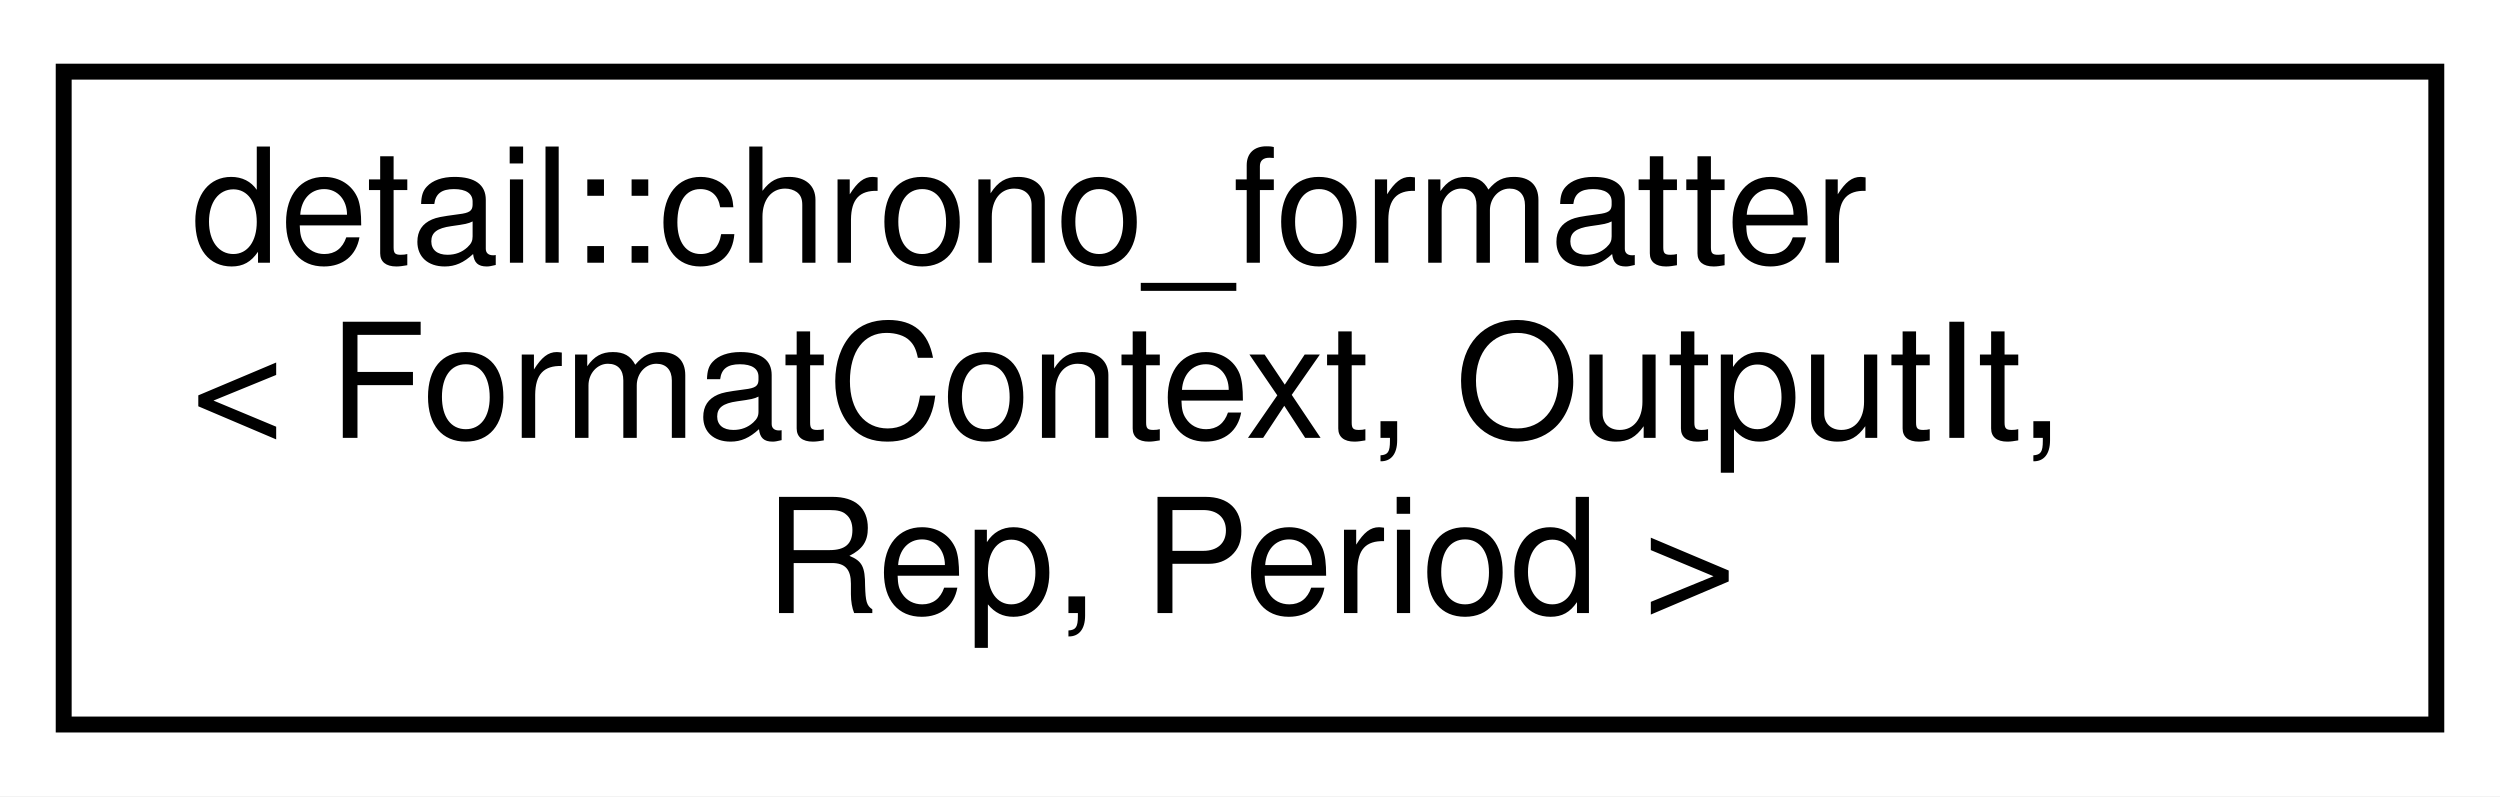
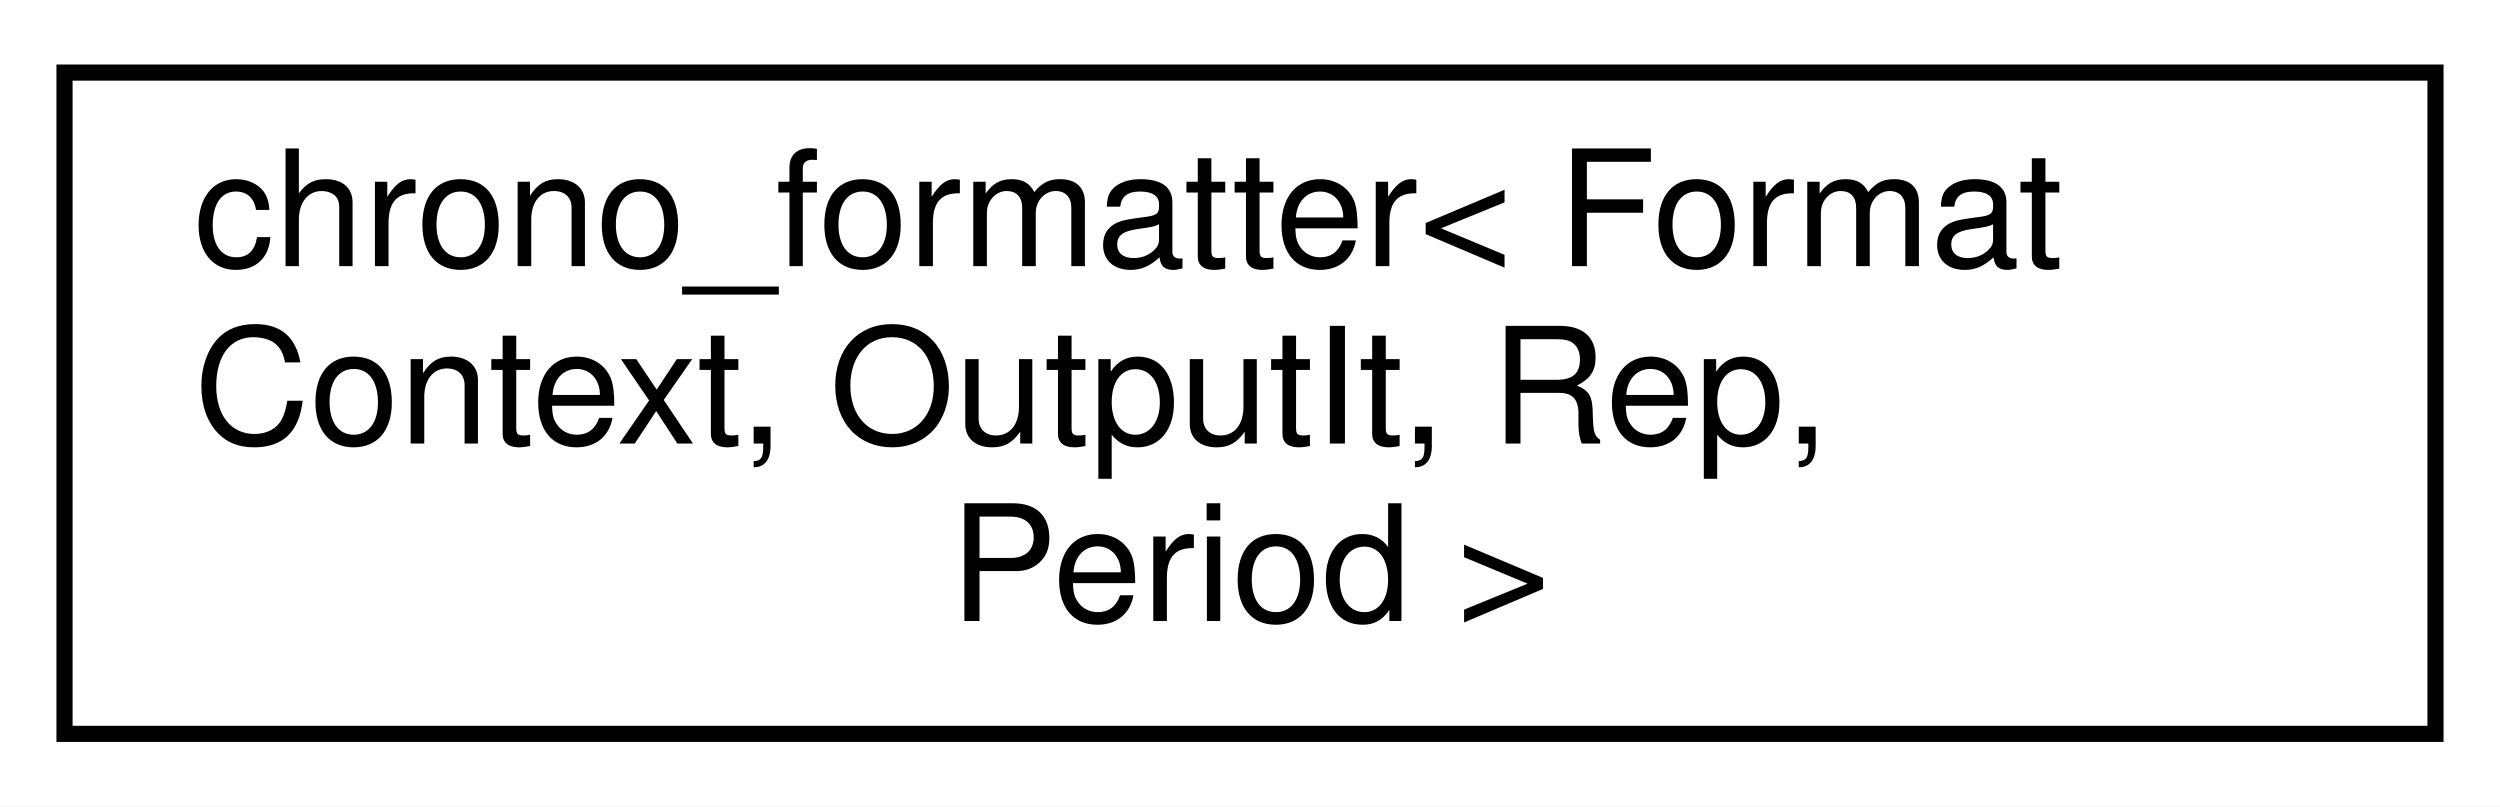
- <svg xmlns="http://www.w3.org/2000/svg" xmlns:xlink="http://www.w3.org/1999/xlink" width="157pt" height="50pt" viewBox="0.00 0.00 157.00 50.00">
+ <svg xmlns="http://www.w3.org/2000/svg" xmlns:xlink="http://www.w3.org/1999/xlink" width="155pt" height="50pt" viewBox="0.00 0.00 155.00 50.00">
  <g id="graph0" class="graph" transform="scale(1 1) rotate(0) translate(4 46)">
-     <polygon fill="white" stroke="transparent" points="-4,4 -4,-46 153,-46 153,4 -4,4" />
+     <polygon fill="white" stroke="transparent" points="-4,4 -4,-46 151,-46 151,4 -4,4" />
    <g id="node1" class="node">
      <g id="a_node1">
-         <a xlink:href="structdetail_1_1chrono__formatter.html" target="_top" xlink:title=" ">
-           <polygon fill="white" stroke="black" points="0,-0.5 0,-41.5 149,-41.5 149,-0.5 0,-0.5" />
-           <text text-anchor="start" x="8" y="-29.5" font-family="Helvetica,sans-Serif" font-size="10.00">detail::chrono_formatter</text>
-           <text text-anchor="start" x="8" y="-18.5" font-family="Helvetica,sans-Serif" font-size="10.00">&lt; FormatContext, OutputIt,</text>
-           <text text-anchor="middle" x="74.5" y="-7.5" font-family="Helvetica,sans-Serif" font-size="10.00"> Rep, Period &gt;</text>
+         <a xlink:href="structchrono__formatter.html" target="_top" xlink:title=" ">
+           <polygon fill="white" stroke="black" points="0,-0.5 0,-41.5 147,-41.5 147,-0.5 0,-0.5" />
+           <text text-anchor="start" x="8" y="-29.5" font-family="Helvetica,sans-Serif" font-size="10.00">chrono_formatter&lt; Format</text>
+           <text text-anchor="start" x="8" y="-18.5" font-family="Helvetica,sans-Serif" font-size="10.00">Context, OutputIt, Rep,</text>
+           <text text-anchor="middle" x="73.5" y="-7.5" font-family="Helvetica,sans-Serif" font-size="10.00"> Period &gt;</text>
        </a>
      </g>
    </g>
  </g>
</svg>
